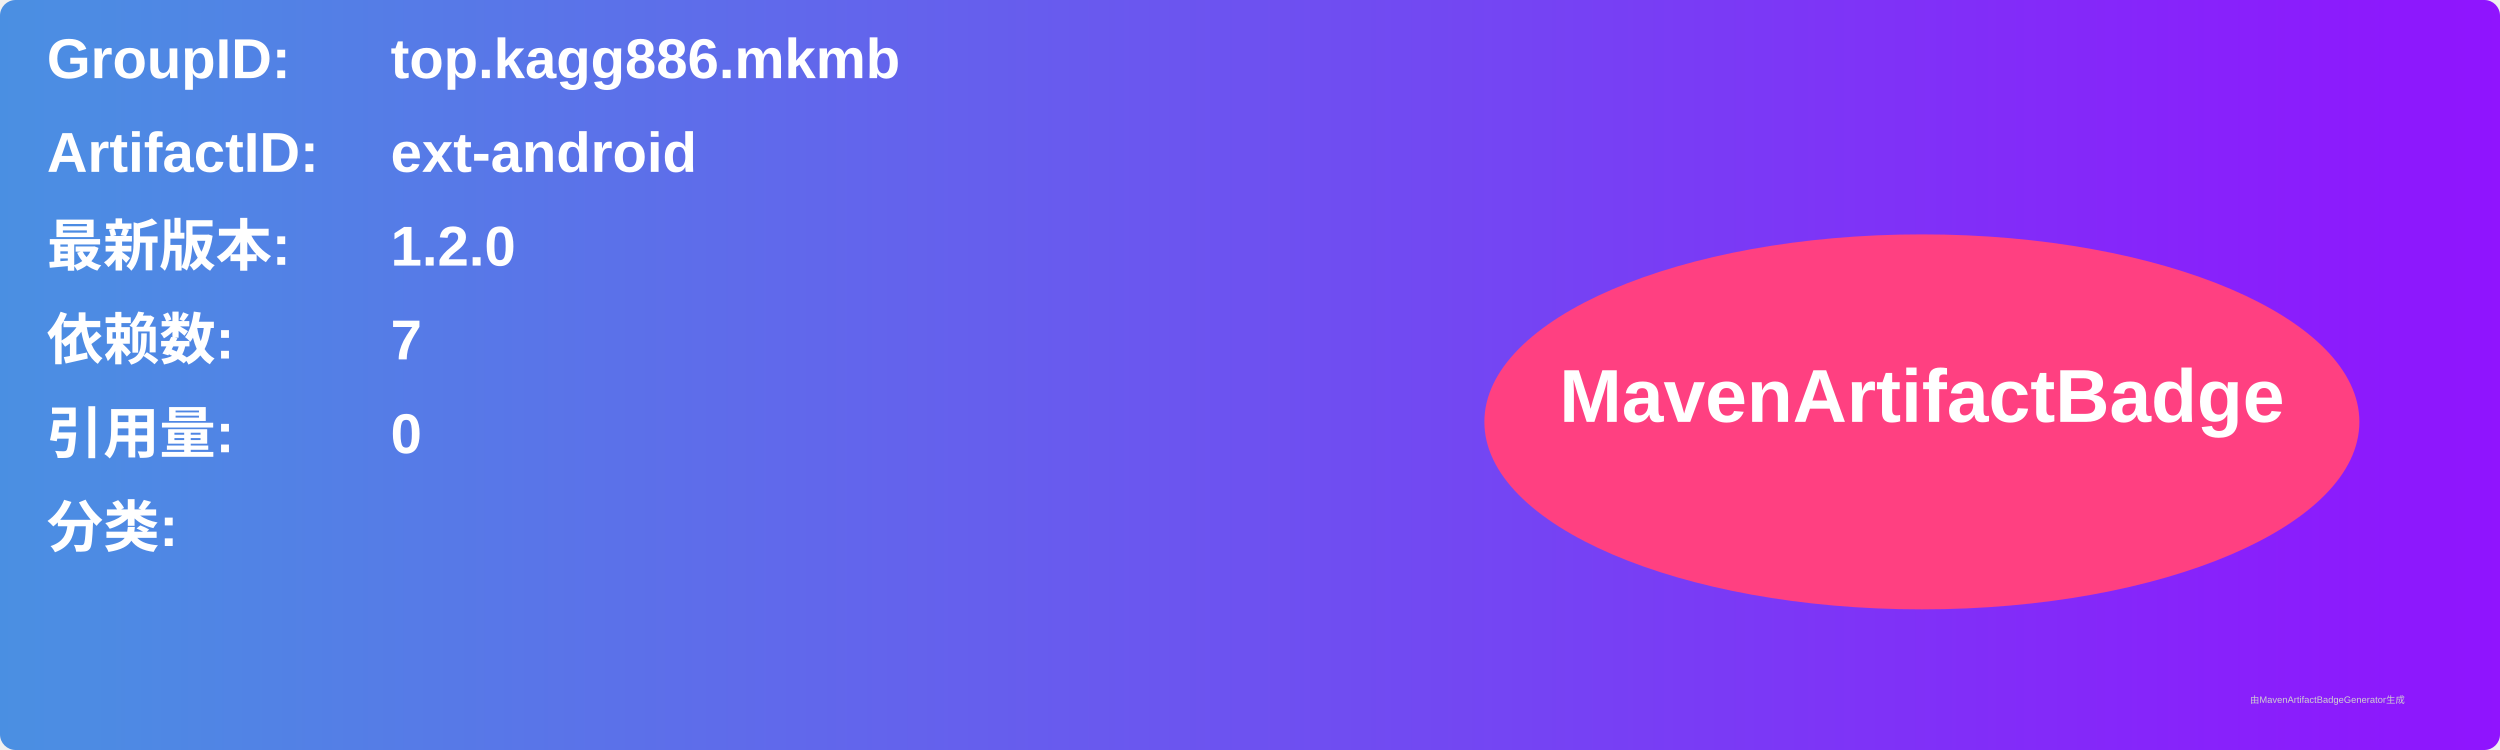
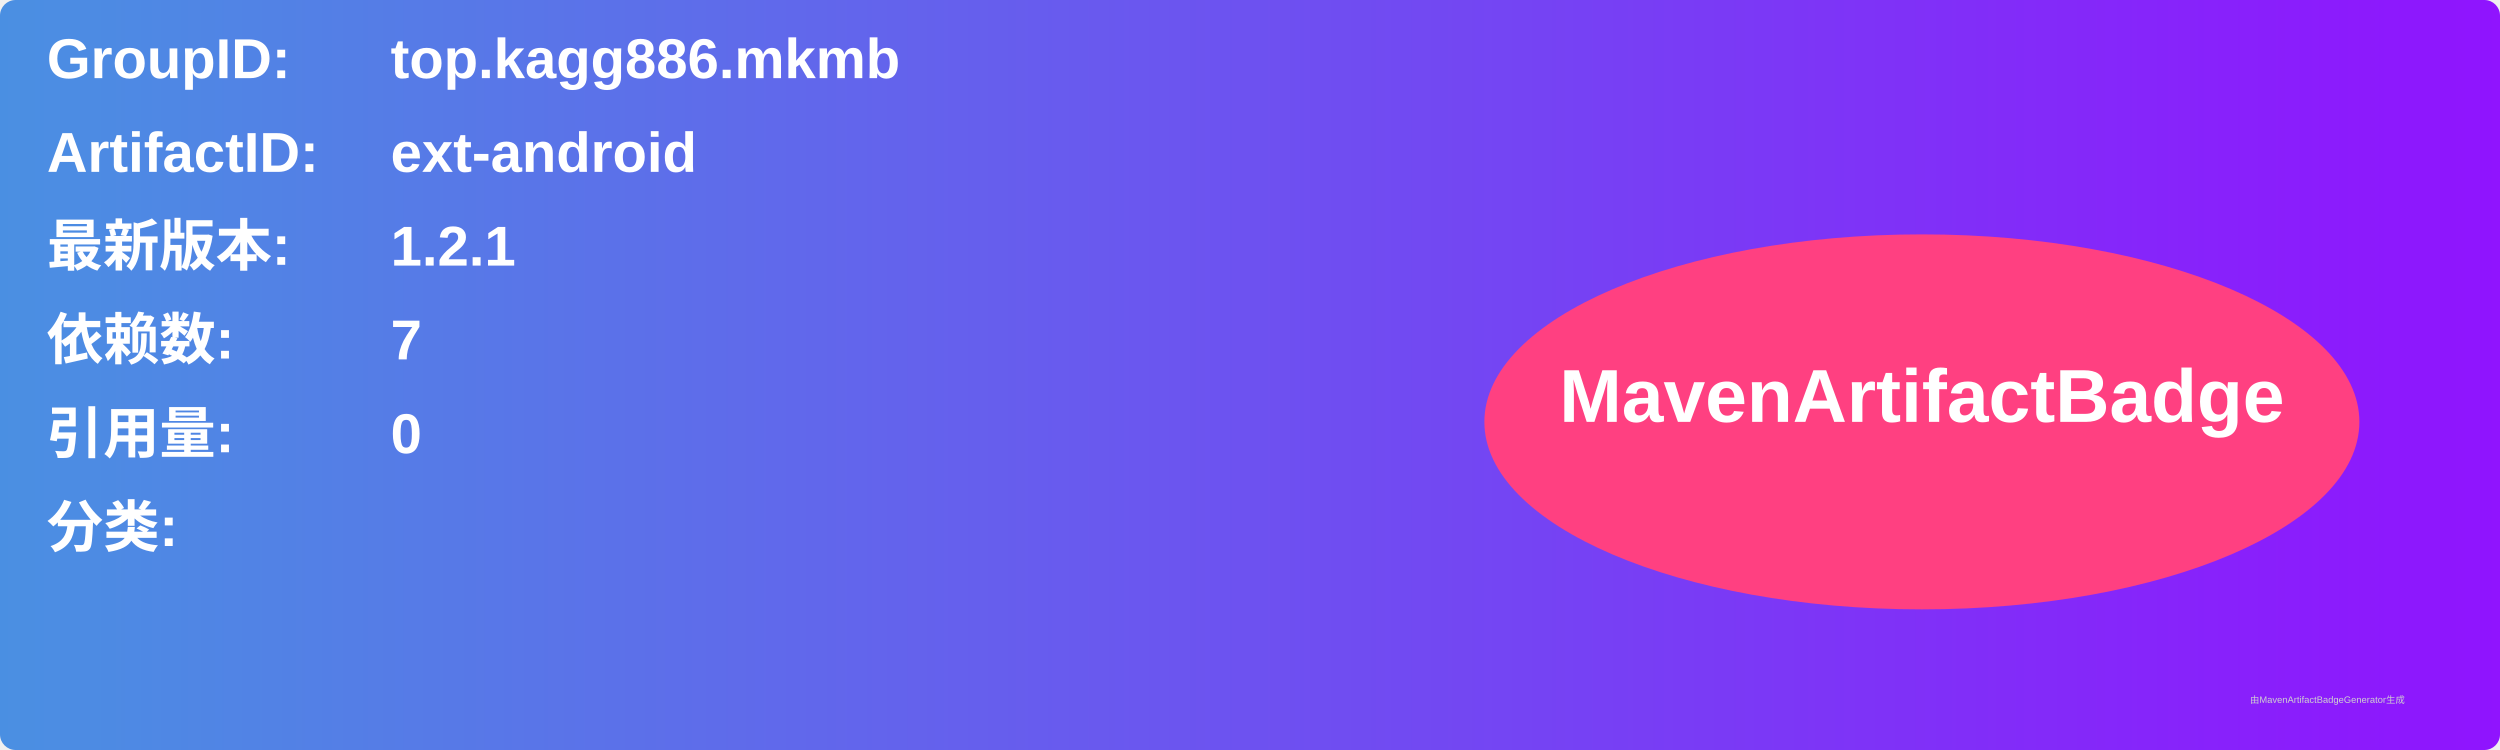
<svg xmlns="http://www.w3.org/2000/svg" width="800" height="240" viewBox="0 0 800 240">
  <linearGradient id="grad" x1="0%" y1="0%" x2="100%" y2="0%">
    <stop offset="0%" stop-color="#4a90e2" />
    <stop offset="100%" stop-color="#9013fe" />
  </linearGradient>
  <rect width="100%" height="100%" rx="5" ry="5" fill="url(#grad)" />
  <g transform="translate(15, 15)">
    <text x="0" y="10" font-family="Arial" font-size="18" fill="white" font-weight="bold" width="260">GroupID:</text>
    <text x="110" y="10" font-family="Arial" font-size="18" fill="white" font-weight="bold" width="460">top.kagg886.mkmb</text>
    <text x="0" y="40" font-family="Arial" font-size="18" fill="white" font-weight="bold" width="260">ArtifactID:</text>
    <text x="110" y="40" font-family="Arial" font-size="18" fill="white" font-weight="bold" width="460">ext-android</text>
    <text x="0" y="70" font-family="Arial" font-size="18" fill="white" font-weight="bold">最新版本:</text>
    <text x="110" y="70" font-family="Arial" font-size="18" fill="white" font-weight="bold">
-       <tspan font-weight="bold">1.2.0</tspan>
+       <tspan font-weight="bold">1.2.1</tspan>
    </text>
    <text x="0" y="100" font-family="Arial" font-size="18" fill="white" font-weight="bold">依赖数: </text>
    <text x="110" y="100" font-family="Arial" font-size="18" fill="white">
      <tspan font-weight="bold">7</tspan>
    </text>
    <text x="0" y="130" font-family="Arial" font-size="18" fill="white" font-weight="bold">引用量: </text>
    <text x="110" y="130" font-family="Arial" font-size="18" fill="white">
      <tspan font-weight="bold">0</tspan>
    </text>
    <text x="0" y="160" font-family="Arial" font-size="18" fill="white" font-weight="bold">分类:</text>
    <text x="10" y="190" font-family="Arial" font-size="10" fill="white">
      <tspan font-weight="bold" />
    </text>
    <ellipse cx="600" cy="120" rx="140" ry="60" fill="#ff4081" />
    <text x="600" y="120" text-anchor="middle" font-family="Arial" font-size="24" fill="white" font-weight="bold">MavenArtifactBadge</text>
  </g>
  <text x="720" y="225" font-family="Arial" font-size="3" fill="#d0d0d0">由MavenArtifactBadgeGenerator生成</text>
</svg>
